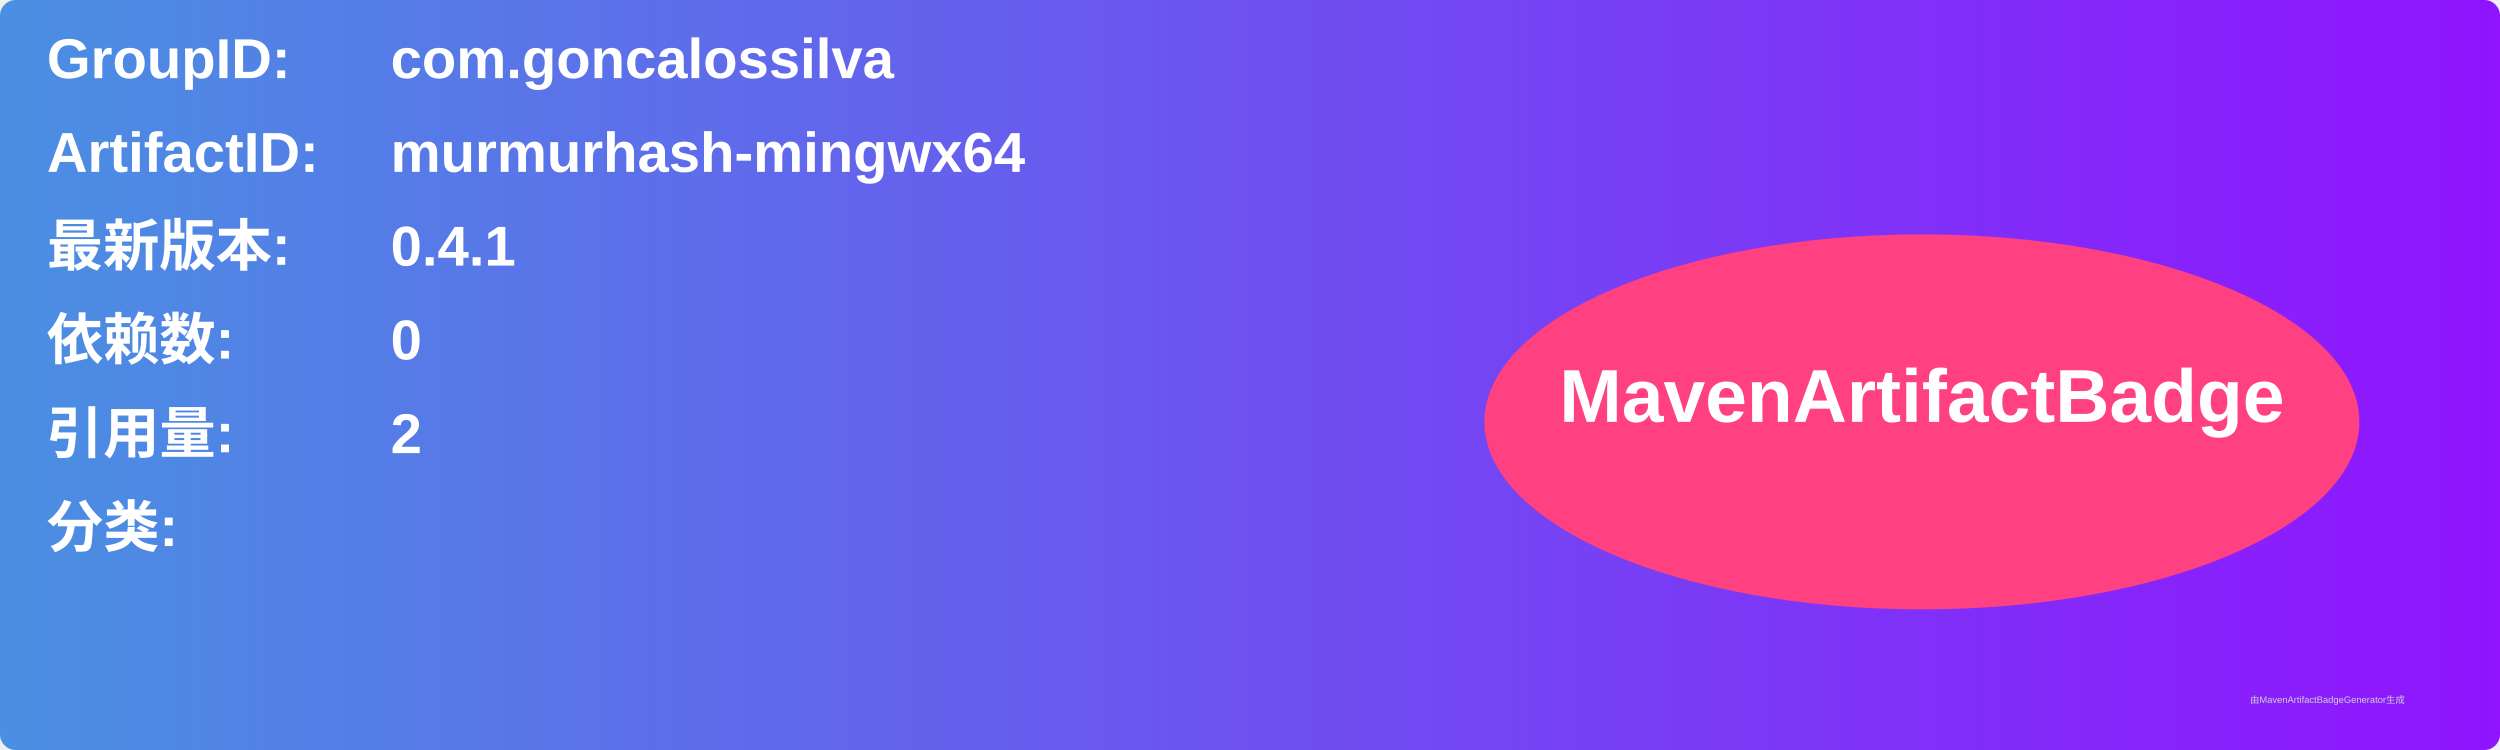
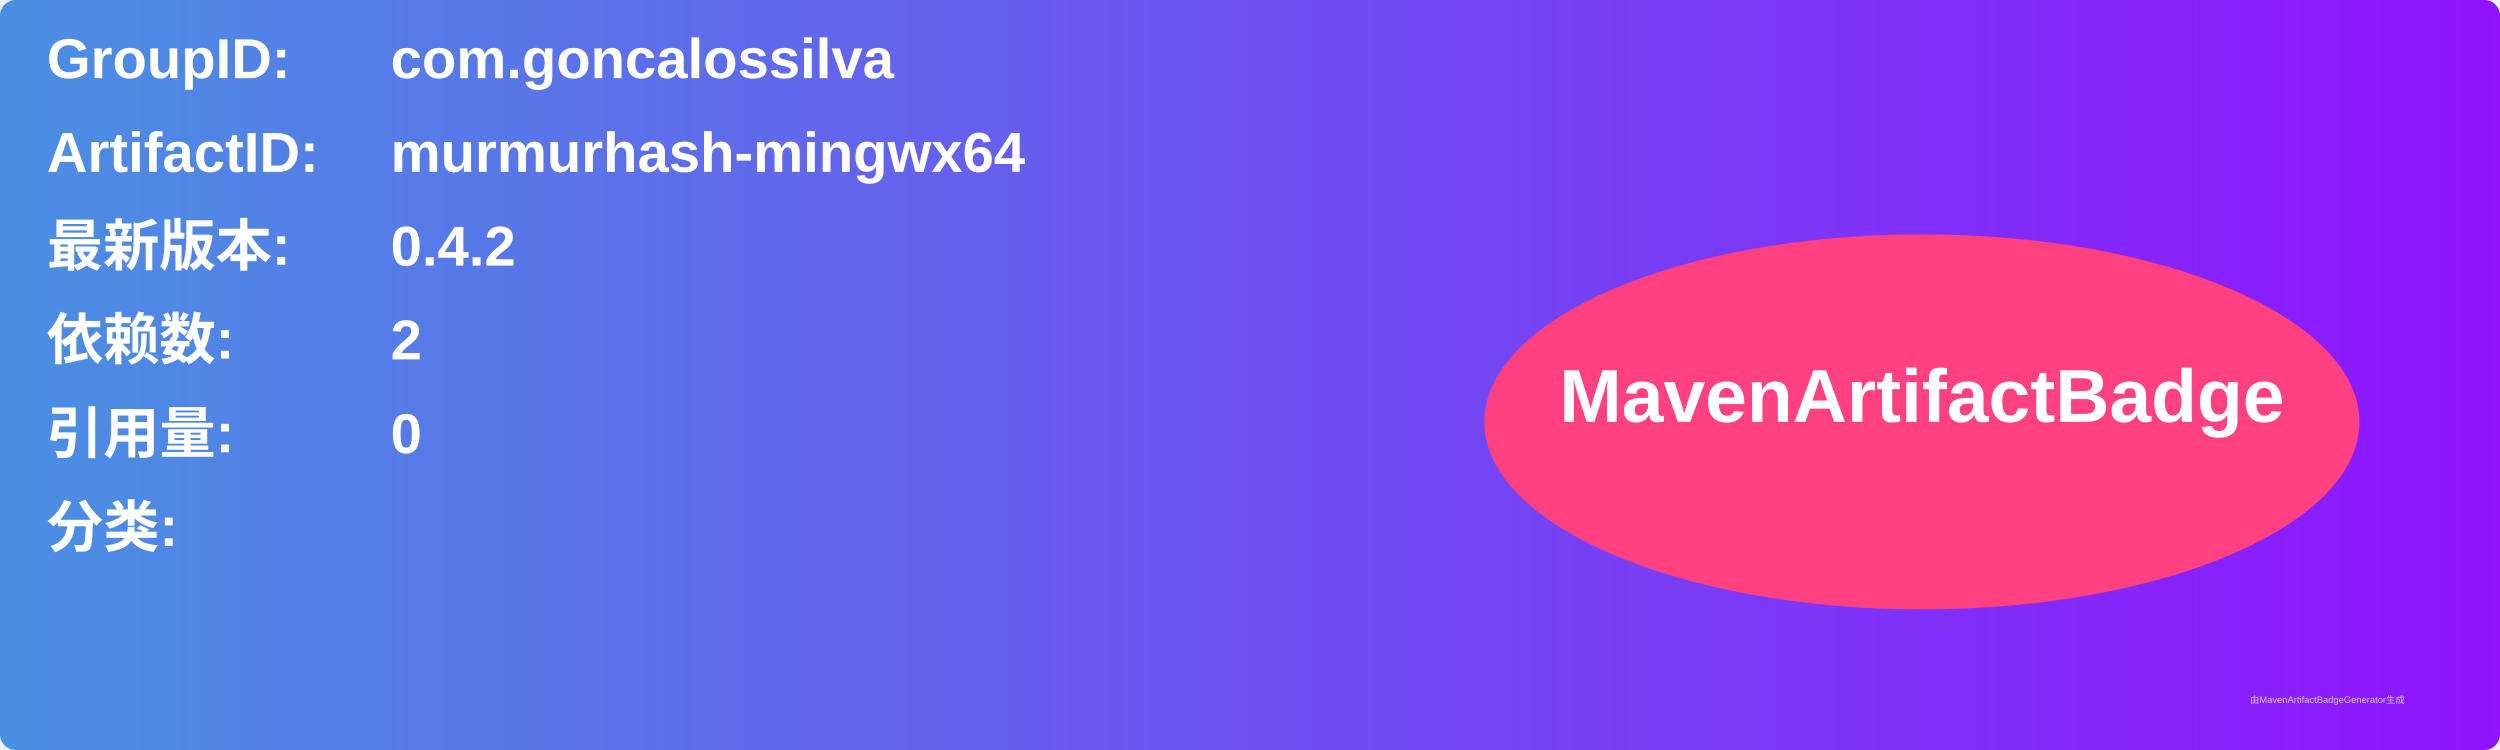
<svg xmlns="http://www.w3.org/2000/svg" width="800" height="240" viewBox="0 0 800 240">
  <linearGradient id="grad" x1="0%" y1="0%" x2="100%" y2="0%">
    <stop offset="0%" stop-color="#4a90e2" />
    <stop offset="100%" stop-color="#9013fe" />
  </linearGradient>
  <rect width="100%" height="100%" rx="5" ry="5" fill="url(#grad)" />
  <g transform="translate(15, 15)">
    <text x="0" y="10" font-family="Arial" font-size="18" fill="white" font-weight="bold" width="260">GroupID:</text>
    <text x="110" y="10" font-family="Arial" font-size="18" fill="white" font-weight="bold" width="460">com.goncalossilva</text>
    <text x="0" y="40" font-family="Arial" font-size="18" fill="white" font-weight="bold" width="260">ArtifactID:</text>
    <text x="110" y="40" font-family="Arial" font-size="18" fill="white" font-weight="bold" width="460">murmurhash-mingwx64</text>
    <text x="0" y="70" font-family="Arial" font-size="18" fill="white" font-weight="bold">最新版本:</text>
    <text x="110" y="70" font-family="Arial" font-size="18" fill="white" font-weight="bold">
-       <tspan font-weight="bold">0.4.1</tspan>
+       <tspan font-weight="bold">0.4.2</tspan>
    </text>
    <text x="0" y="100" font-family="Arial" font-size="18" fill="white" font-weight="bold">依赖数: </text>
    <text x="110" y="100" font-family="Arial" font-size="18" fill="white">
-       <tspan font-weight="bold">0</tspan>
+       <tspan font-weight="bold">2</tspan>
    </text>
    <text x="0" y="130" font-family="Arial" font-size="18" fill="white" font-weight="bold">引用量: </text>
    <text x="110" y="130" font-family="Arial" font-size="18" fill="white">
-       <tspan font-weight="bold">2</tspan>
+       <tspan font-weight="bold">0</tspan>
    </text>
    <text x="0" y="160" font-family="Arial" font-size="18" fill="white" font-weight="bold">分类:</text>
    <text x="10" y="190" font-family="Arial" font-size="10" fill="white">
      <tspan font-weight="bold" />
    </text>
    <ellipse cx="600" cy="120" rx="140" ry="60" fill="#ff4081" />
    <text x="600" y="120" text-anchor="middle" font-family="Arial" font-size="24" fill="white" font-weight="bold">MavenArtifactBadge</text>
  </g>
  <text x="720" y="225" font-family="Arial" font-size="3" fill="#d0d0d0">由MavenArtifactBadgeGenerator生成</text>
</svg>
